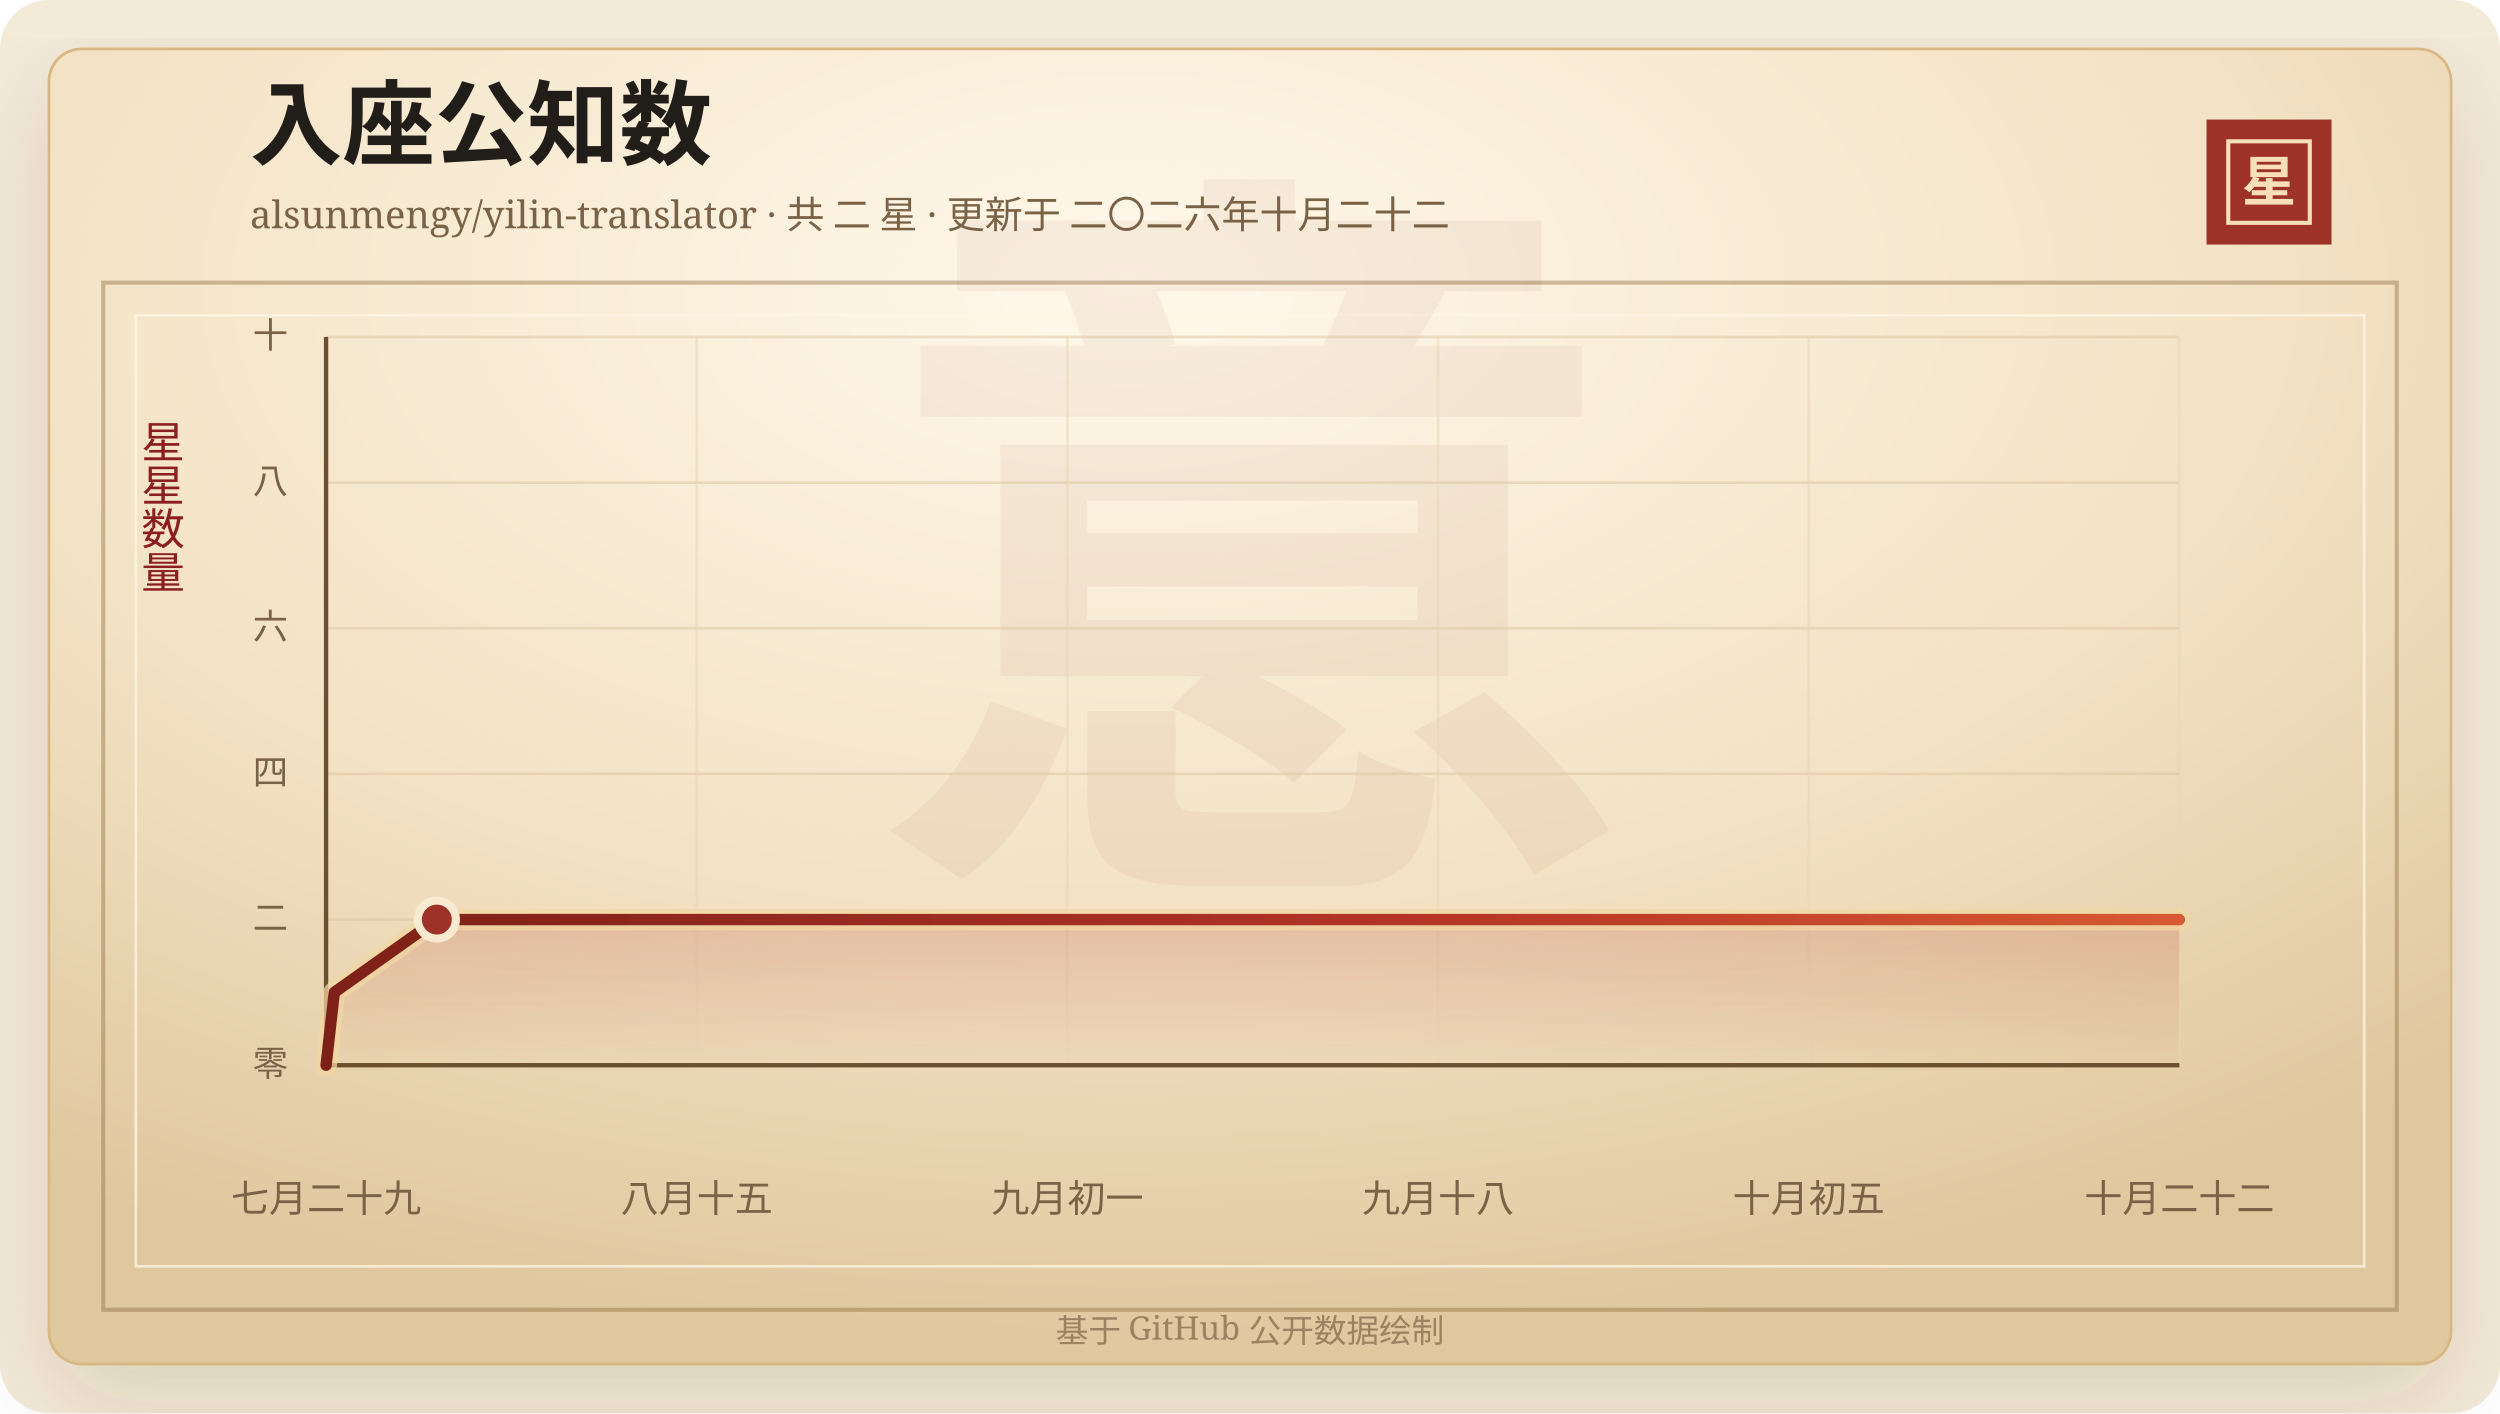
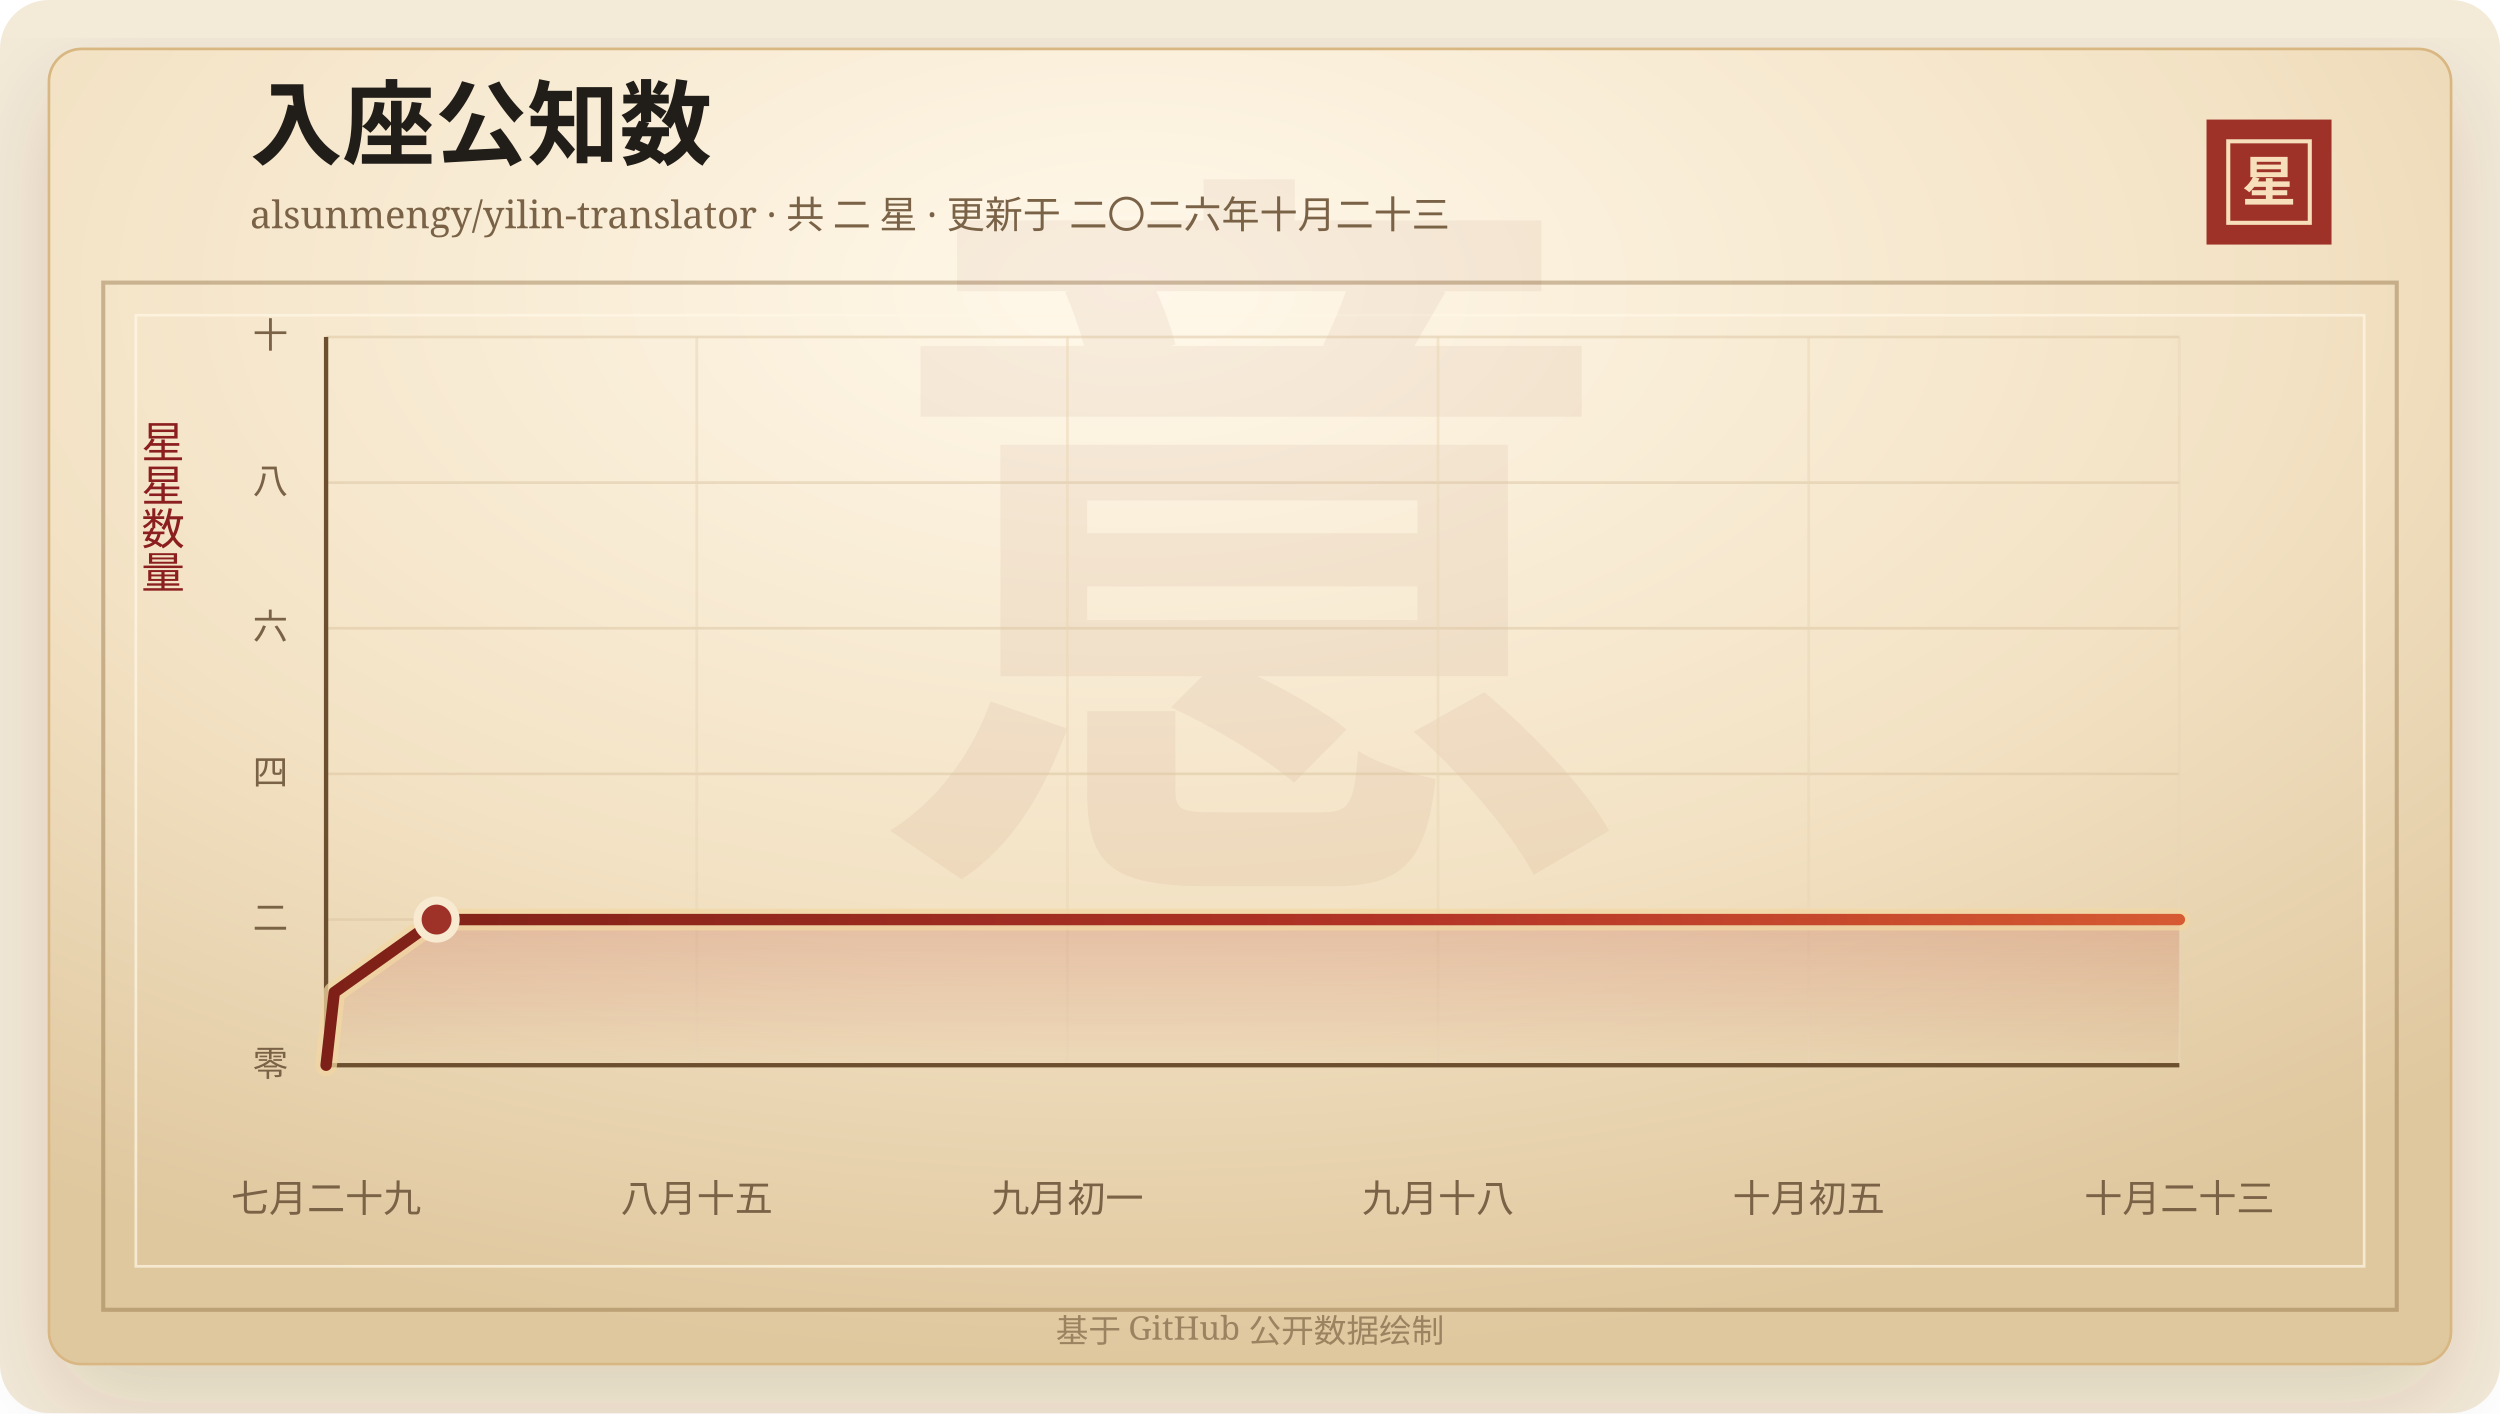
<svg xmlns="http://www.w3.org/2000/svg" width="920" height="520" viewBox="0 0 920 520" role="img" aria-labelledby="title desc">
  <defs>
    <linearGradient id="line" x1="0" x2="1" y1="0" y2="0">
      <stop offset="0%" stop-color="#7d2017" />
      <stop offset="58%" stop-color="#b33426" />
      <stop offset="100%" stop-color="#d65a32" />
    </linearGradient>
    <linearGradient id="area" x1="0" x2="0" y1="0" y2="1">
      <stop offset="0%" stop-color="#b33426" stop-opacity="0.2" />
      <stop offset="100%" stop-color="#b33426" stop-opacity="0" />
    </linearGradient>
    <radialGradient id="paper" cx="45%" cy="18%" r="82%">
      <stop offset="0%" stop-color="#fff8ea" />
      <stop offset="58%" stop-color="#f3e2c4" />
      <stop offset="100%" stop-color="#dfc79e" />
    </radialGradient>
    <filter id="shadow" x="-20%" y="-20%" width="140%" height="140%">
      <feDropShadow dx="0" dy="14" stdDeviation="18" flood-color="#3b2a20" flood-opacity="0.14" />
    </filter>
  </defs>
  <rect width="920" height="520" rx="18" fill="#f4ead8" />
  <rect x="18" y="18" width="884" height="484" rx="12" fill="url(#paper)" stroke="#d8b783" filter="url(#shadow)" />
  <rect x="38" y="104" width="844" height="378" fill="none" stroke="#8c6b3f" stroke-opacity="0.42" stroke-width="1.5" />
  <rect x="50" y="116" width="820" height="350" fill="none" stroke="#fff7e5" stroke-opacity="0.72" />
  <text x="460" y="304" text-anchor="middle" fill="#8c342a" fill-opacity="0.06" font-family="Songti SC, STSong, SimSun, serif" font-size="280" font-weight="700">意</text>
  <text x="92" y="58" fill="#211d18" font-family="Songti SC, STSong, SimSun, serif" font-size="34" font-weight="700">入座公知数</text>
-   <text x="92" y="84" fill="#7a6247" font-family="Songti SC, STSong, SimSun, serif" font-size="14.0">alsunmengy/yilin-translator · 共 二 星 · 更新于 二〇二六年十月二十二</text>
+   <text x="92" y="84" fill="#7a6247" font-family="Songti SC, STSong, SimSun, serif" font-size="14.0">alsunmengy/yilin-translator · 共 二 星 · 更新于 二〇二六年十月二十三</text>
  <rect x="812" y="44" width="46" height="46" fill="#9e3228" />
  <rect x="820" y="52" width="30" height="30" fill="none" stroke="#f6dfba" stroke-width="1.5" />
  <text x="835" y="74" text-anchor="middle" fill="#f6dfba" font-family="Songti SC, STSong, SimSun, serif" font-size="20" font-weight="700">星</text>
  <text x="60" y="166" text-anchor="middle" fill="#8b1e1e" font-family="Songti SC, STSong, SimSun, serif" font-size="16" writing-mode="vertical-rl">星星数量</text>
  <line x1="120" y1="392.00" x2="802" y2="392.00" stroke="#d9c29e" stroke-opacity="0.48" />
  <text x="106" y="396.00" text-anchor="end" fill="#7a6247" font-family="Songti SC, STSong, SimSun, serif" font-size="13">零</text>
  <line x1="120" y1="338.40" x2="802" y2="338.40" stroke="#d9c29e" stroke-opacity="0.48" />
  <text x="106" y="342.40" text-anchor="end" fill="#7a6247" font-family="Songti SC, STSong, SimSun, serif" font-size="13">二</text>
  <line x1="120" y1="284.80" x2="802" y2="284.80" stroke="#d9c29e" stroke-opacity="0.48" />
  <text x="106" y="288.80" text-anchor="end" fill="#7a6247" font-family="Songti SC, STSong, SimSun, serif" font-size="13">四</text>
  <line x1="120" y1="231.20" x2="802" y2="231.20" stroke="#d9c29e" stroke-opacity="0.48" />
  <text x="106" y="235.20" text-anchor="end" fill="#7a6247" font-family="Songti SC, STSong, SimSun, serif" font-size="13">六</text>
  <line x1="120" y1="177.60" x2="802" y2="177.60" stroke="#d9c29e" stroke-opacity="0.48" />
  <text x="106" y="181.60" text-anchor="end" fill="#7a6247" font-family="Songti SC, STSong, SimSun, serif" font-size="13">八</text>
  <line x1="120" y1="124.00" x2="802" y2="124.00" stroke="#d9c29e" stroke-opacity="0.48" />
  <text x="106" y="128.00" text-anchor="end" fill="#7a6247" font-family="Songti SC, STSong, SimSun, serif" font-size="13">十</text>
  <line x1="120.00" y1="124" x2="120.00" y2="392" stroke="#ead6b7" stroke-opacity="0.54" />
  <text x="120.00" y="446" text-anchor="middle" fill="#7a6247" font-family="Songti SC, STSong, SimSun, serif" font-size="14">七月二十九</text>
  <line x1="256.40" y1="124" x2="256.40" y2="392" stroke="#ead6b7" stroke-opacity="0.54" />
  <text x="256.40" y="446" text-anchor="middle" fill="#7a6247" font-family="Songti SC, STSong, SimSun, serif" font-size="14">八月十五</text>
  <line x1="392.80" y1="124" x2="392.80" y2="392" stroke="#ead6b7" stroke-opacity="0.54" />
  <text x="392.80" y="446" text-anchor="middle" fill="#7a6247" font-family="Songti SC, STSong, SimSun, serif" font-size="14">九月初一</text>
  <line x1="529.20" y1="124" x2="529.20" y2="392" stroke="#ead6b7" stroke-opacity="0.54" />
  <text x="529.20" y="446" text-anchor="middle" fill="#7a6247" font-family="Songti SC, STSong, SimSun, serif" font-size="14">九月十八</text>
  <line x1="665.60" y1="124" x2="665.60" y2="392" stroke="#ead6b7" stroke-opacity="0.54" />
  <text x="665.60" y="446" text-anchor="middle" fill="#7a6247" font-family="Songti SC, STSong, SimSun, serif" font-size="14">十月初五</text>
  <line x1="802.00" y1="124" x2="802.00" y2="392" stroke="#ead6b7" stroke-opacity="0.54" />
-   <text x="802.00" y="446" text-anchor="middle" fill="#7a6247" font-family="Songti SC, STSong, SimSun, serif" font-size="14">十月二十二</text>
+   <text x="802.00" y="446" text-anchor="middle" fill="#7a6247" font-family="Songti SC, STSong, SimSun, serif" font-size="14">十月二十三</text>
  <line x1="120" y1="392" x2="802" y2="392" stroke="#6c4f2e" stroke-width="1.6" />
  <line x1="120" y1="124" x2="120" y2="392" stroke="#6c4f2e" stroke-width="1.6" />
-   <polygon points="120.00,392.00 120.00,392.00 123.02,365.20 160.76,338.40 802.00,338.40 802.00,392.00" fill="url(#area)" />
-   <polyline points="120.00,392.00 123.02,365.20 160.76,338.40 802.00,338.40" fill="none" stroke="#f3d7a2" stroke-width="8" stroke-linecap="round" stroke-linejoin="round" opacity="0.72" />
-   <polyline points="120.00,392.00 123.02,365.20 160.76,338.40 802.00,338.40" fill="none" stroke="url(#line)" stroke-width="4.2" stroke-linecap="round" stroke-linejoin="round" />
-   <circle cx="160.76" cy="338.40" r="7" fill="#9e3228" stroke="#f7ead1" stroke-width="3" />
+   <polygon points="120.00,392.00 120.00,392.00 123.01,365.20 160.66,338.40 802.00,338.40 802.00,392.00" fill="url(#area)" />
+   <polyline points="120.00,392.00 123.01,365.20 160.66,338.40 802.00,338.40" fill="none" stroke="#f3d7a2" stroke-width="8" stroke-linecap="round" stroke-linejoin="round" opacity="0.72" />
+   <polyline points="120.00,392.00 123.01,365.20 160.66,338.40 802.00,338.40" fill="none" stroke="url(#line)" stroke-width="4.2" stroke-linecap="round" stroke-linejoin="round" />
+   <circle cx="160.66" cy="338.40" r="7" fill="#9e3228" stroke="#f7ead1" stroke-width="3" />
  <text x="460" y="494" text-anchor="middle" fill="#9b8361" font-family="Songti SC, STSong, SimSun, serif" font-size="12">基于 GitHub 公开数据绘制</text>
</svg>
